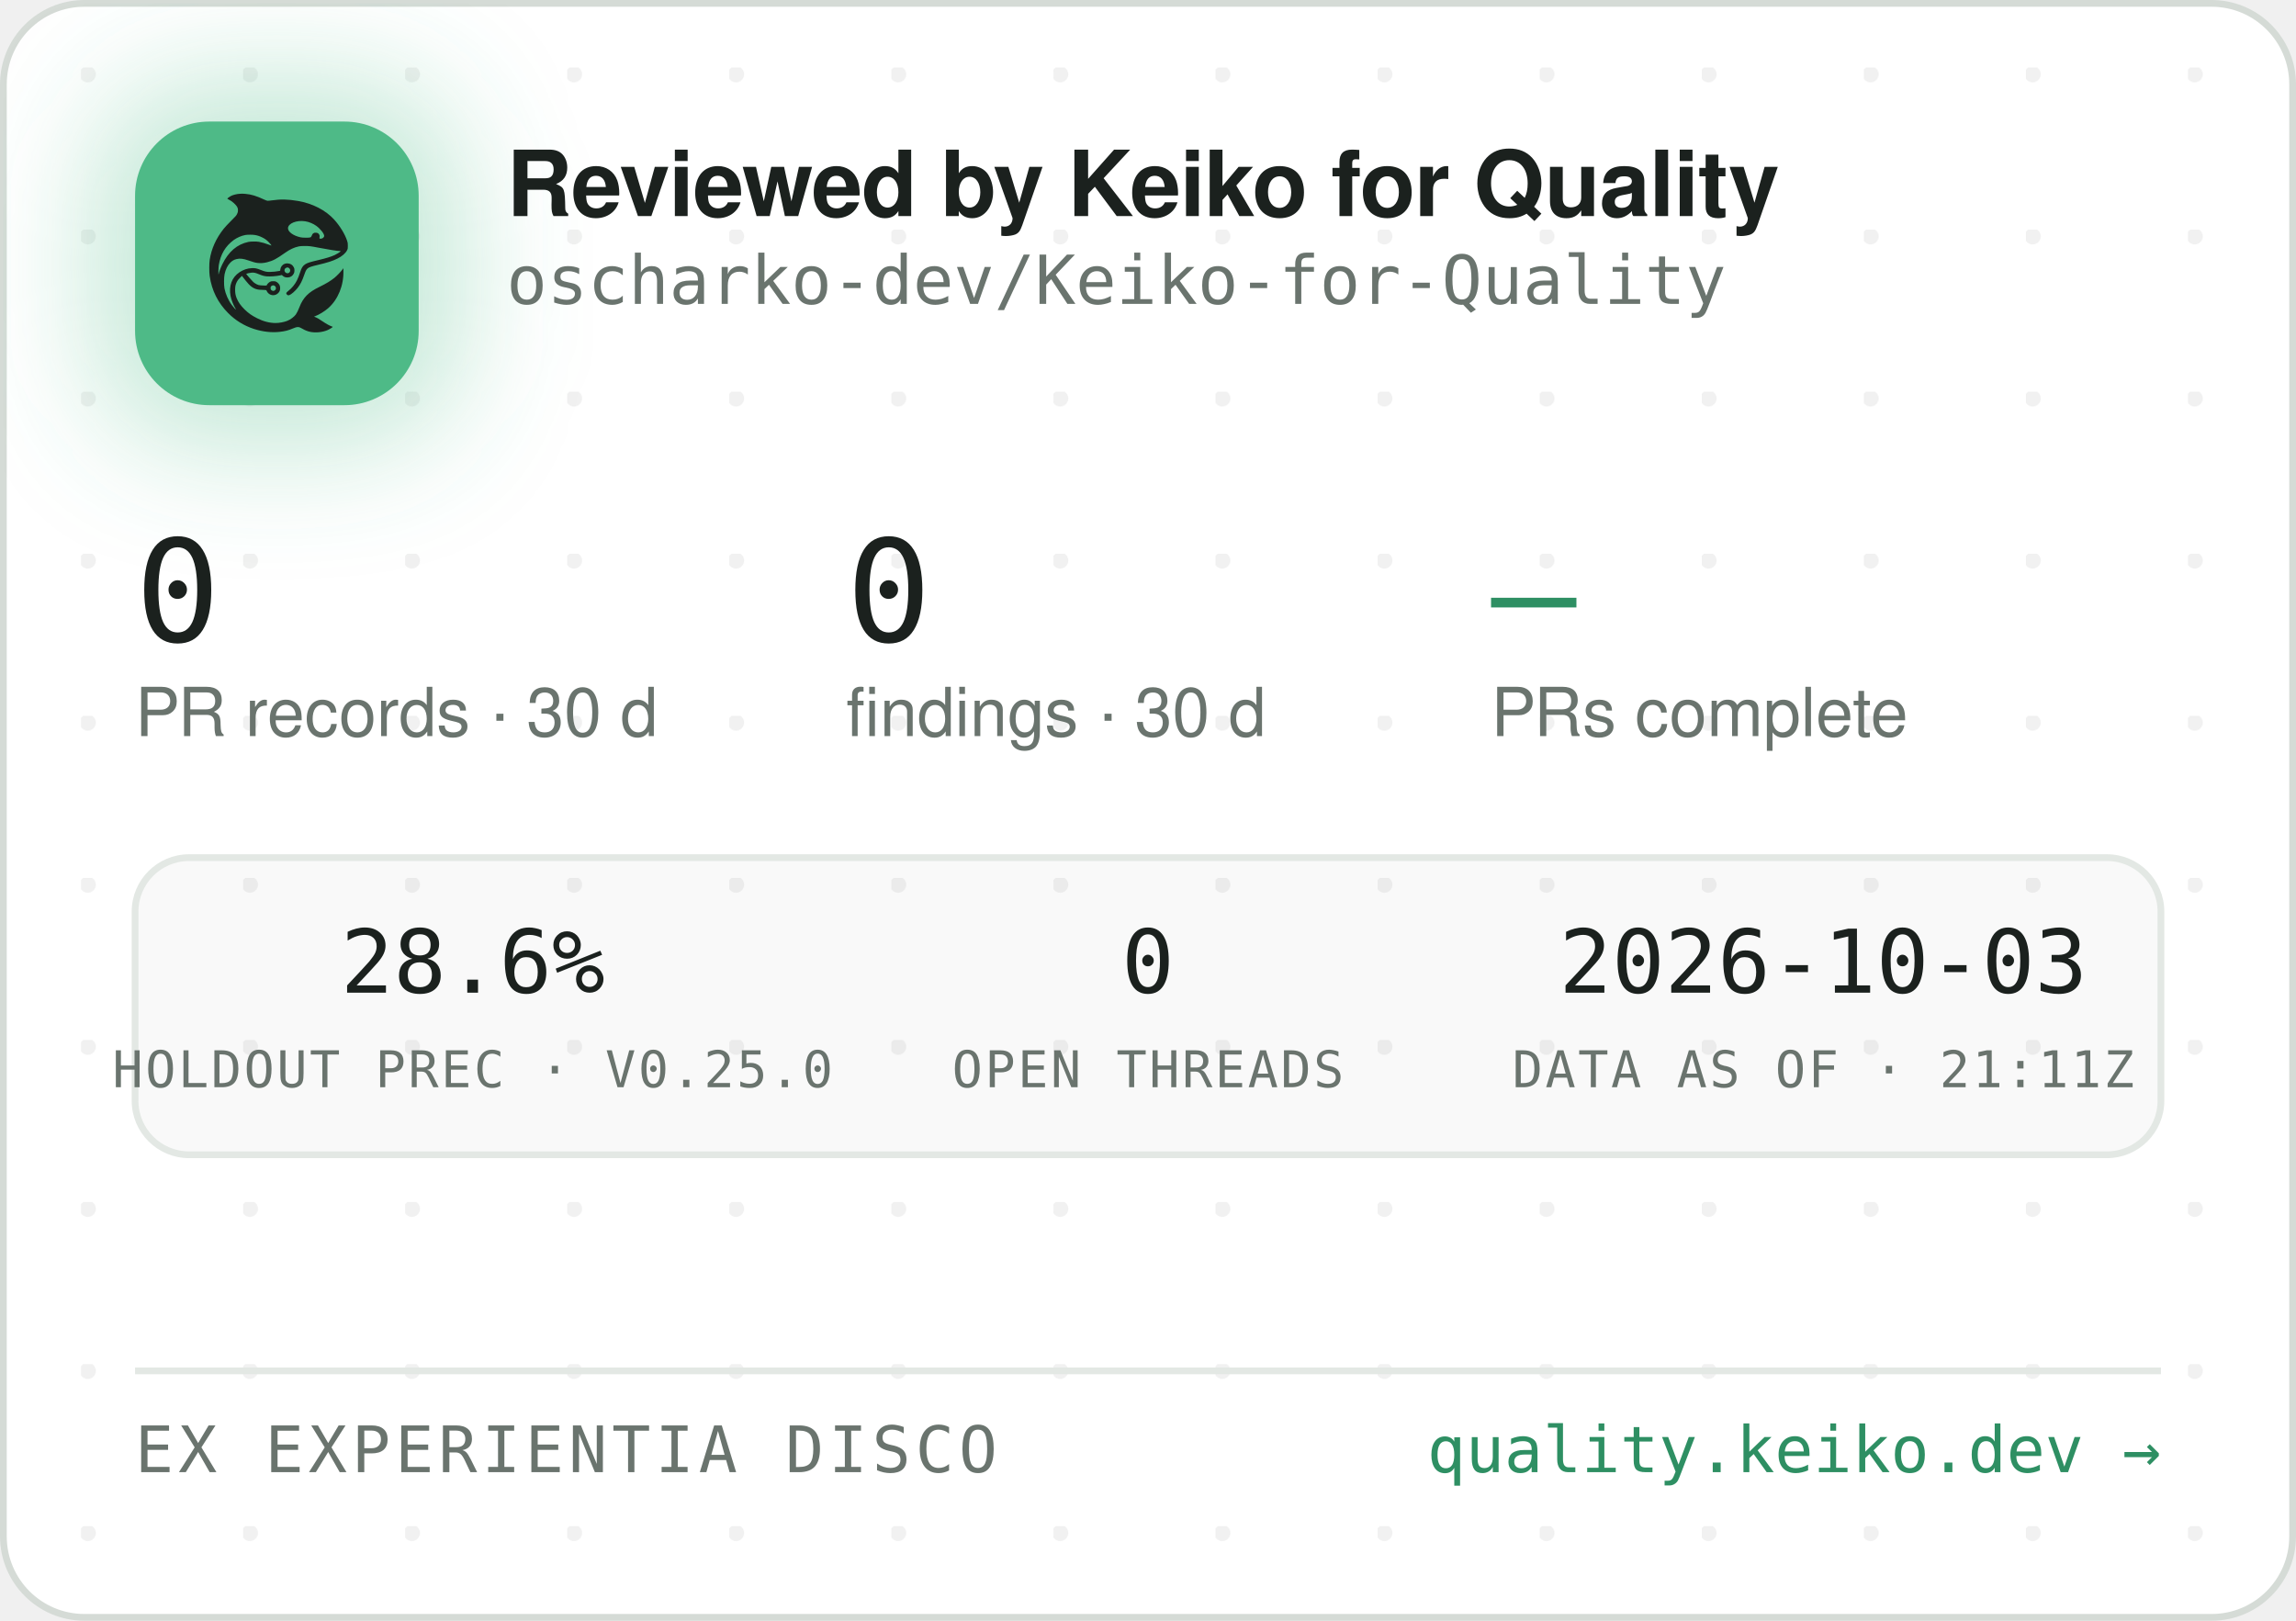
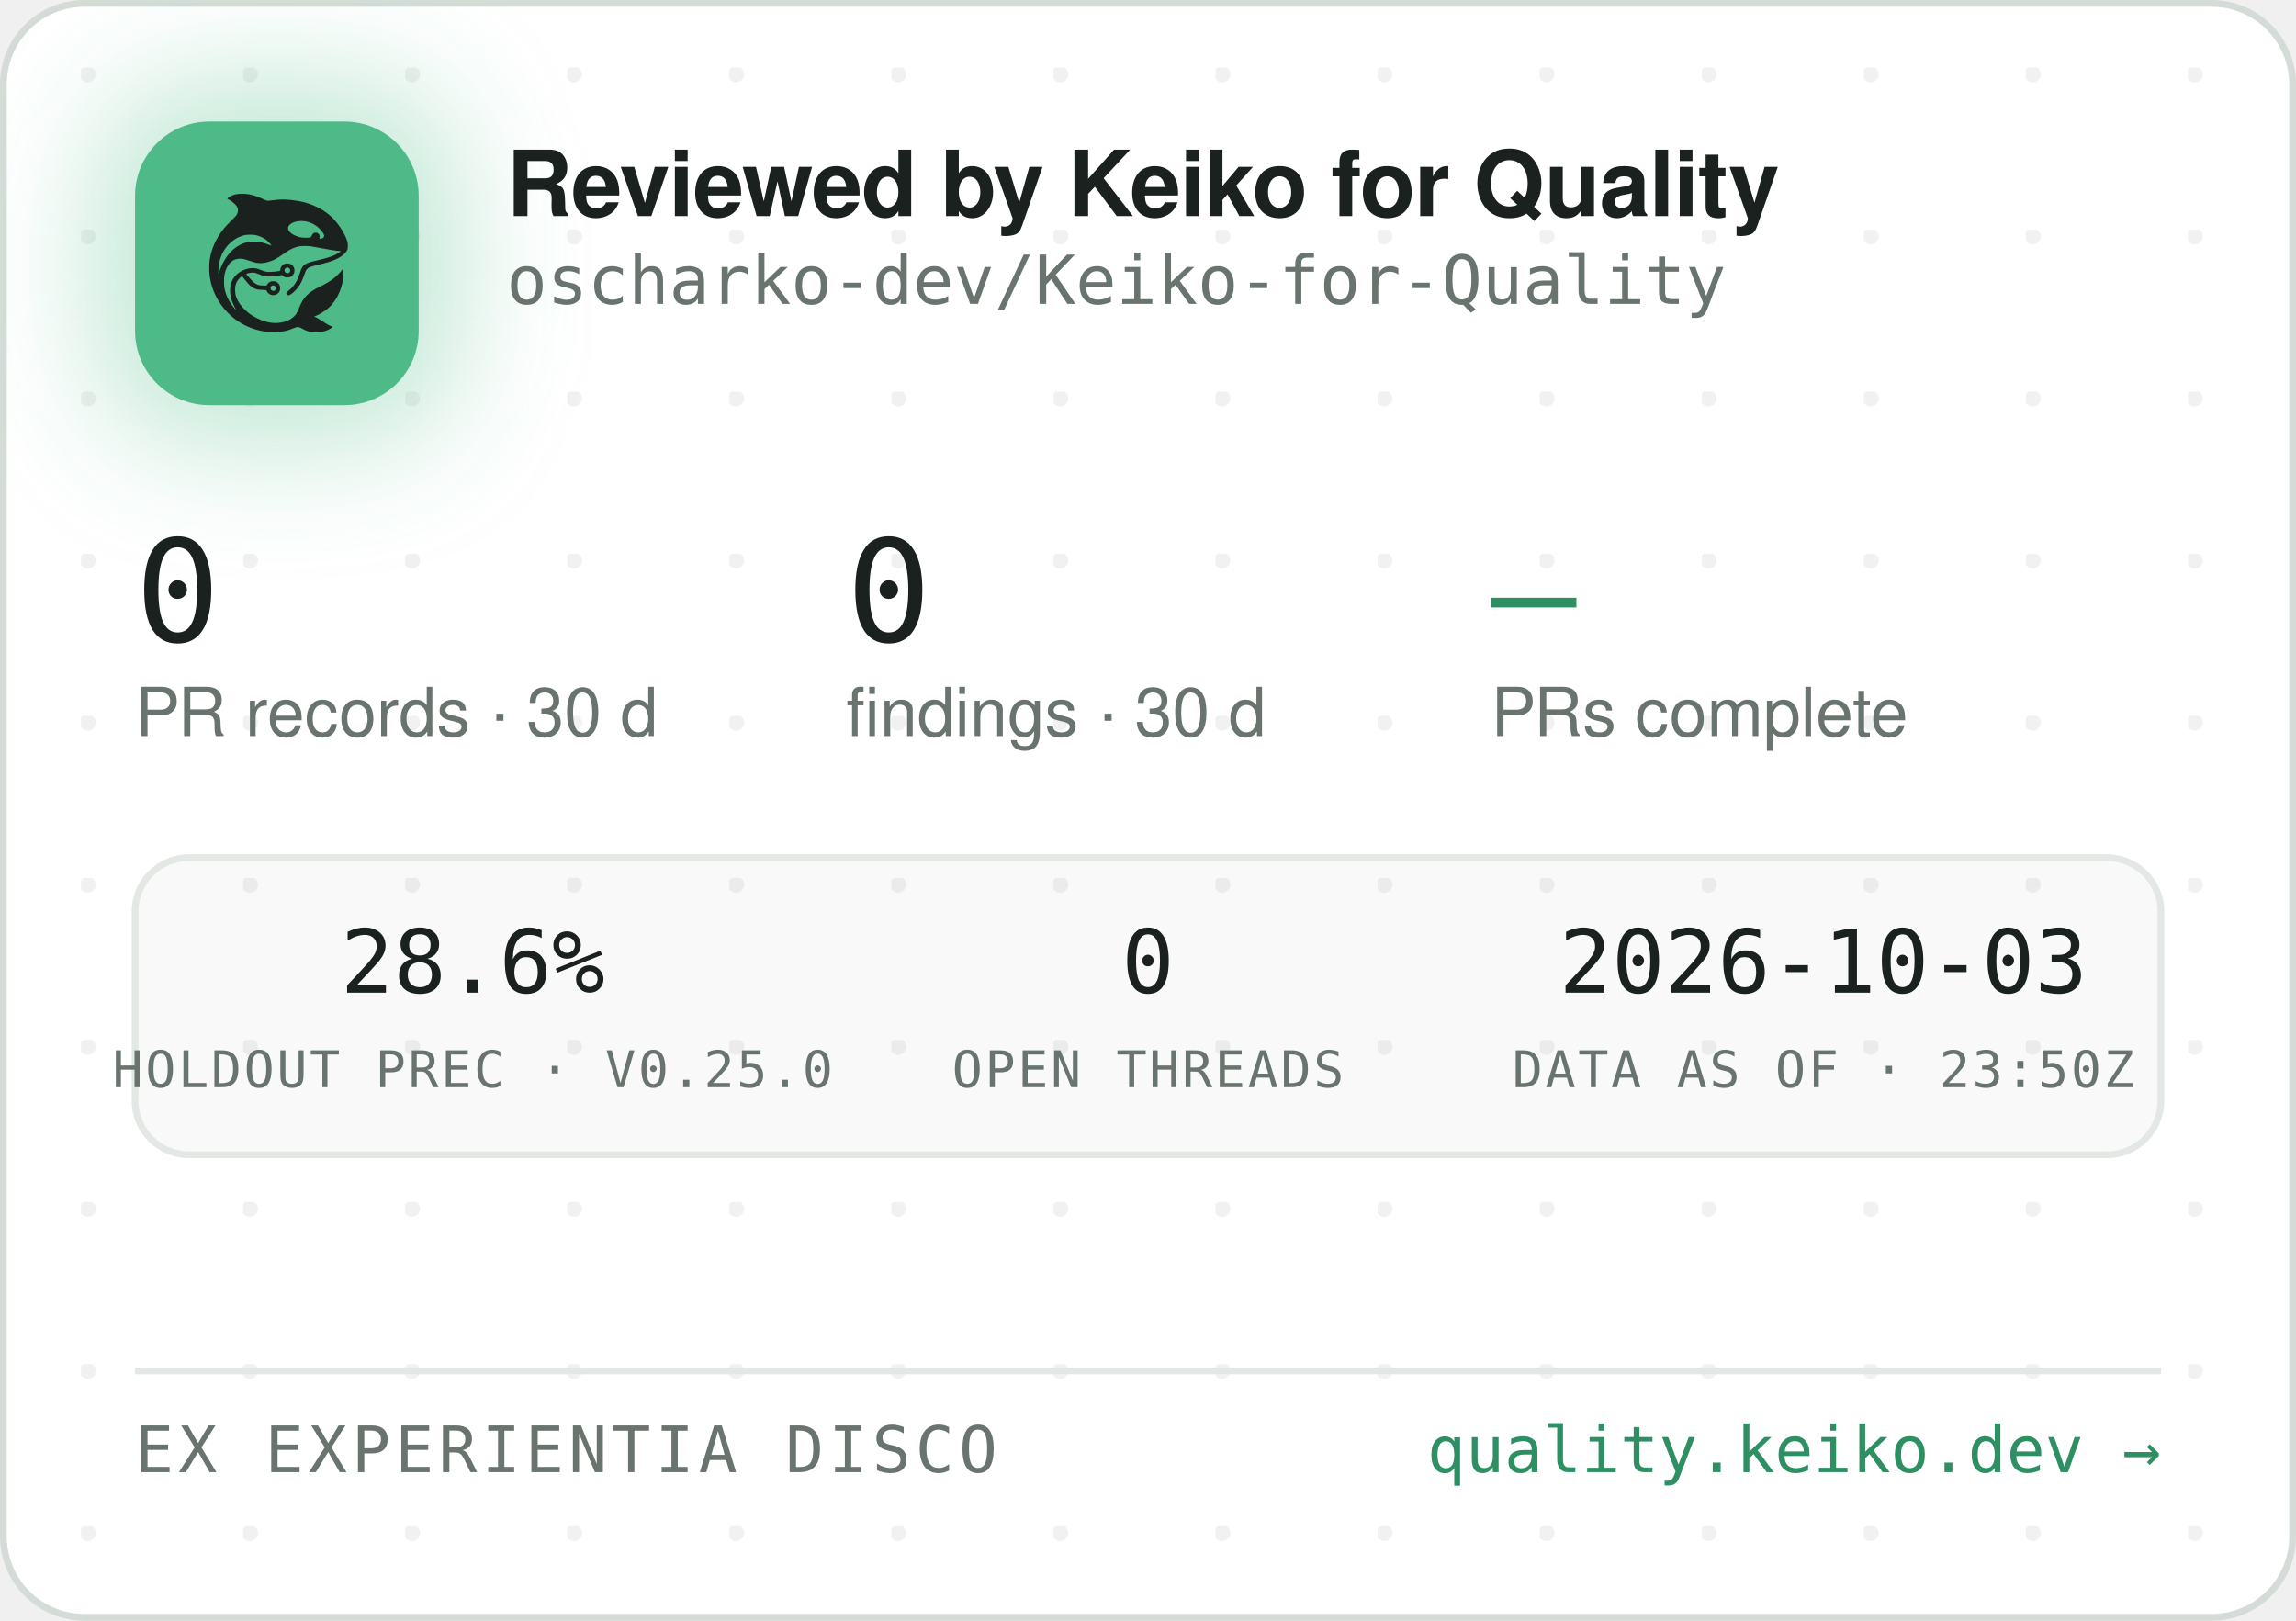
<svg xmlns="http://www.w3.org/2000/svg" width="340" height="240" viewBox="0 0 340 240" role="img" aria-label="Reviewed by Keiko for Quality — oscharko-dev/Keiko-for-Quality">
  <defs>
    <pattern id="dots" width="24" height="24" patternUnits="userSpaceOnUse" x="12" y="10">
      <circle cx="1" cy="1" r="1.2" fill="rgba(27,33,30,0.06)" />
    </pattern>
    <filter id="glow" x="-60%" y="-60%" width="220%" height="220%">
      <feGaussianBlur stdDeviation="9" />
    </filter>
    <clipPath id="card">
      <rect x="0.5" y="0.5" width="339" height="239" rx="12" />
    </clipPath>
  </defs>
  <rect x="0.5" y="0.5" width="339" height="239" rx="12" fill="#FFFFFF" stroke="#D5DBD6" />
  <rect x="0.5" y="0.5" width="339" height="239" rx="12" fill="url(#dots)" />
  <g clip-path="url(#card)">
    <rect x="14" y="12" width="54" height="54" rx="16" fill="rgba(78,186,135,0.35)" filter="url(#glow)" />
    <rect x="20" y="18" width="42" height="42" rx="11" fill="#4EBA87" />
    <g transform="translate(24,22) scale(0.03320312)">
      <g transform="translate(1024 0) scale(-1 1)">
        <g transform="translate(1024, 1024) scale(-0.1, -0.1)" fill="#1B211E" stroke="none">
          <path d="M3465 8223 c-144 -8 -314 -52 -408 -105 -69 -39 -146 -99 -146 -113 0 -5 30 -24 68 -42 146 -70 323 -229 377 -340 25 -49 29 -70 29 -138 -1 -72 -5 -88 -39 -160 -36 -75 -54 -95 -265 -305 -134 -132 -270 -279 -331 -355 -339 -425 -552 -896 -626 -1390 -25 -165 -25 -549 0 -720 92 -645 368 -1196 826 -1655 322 -324 710 -562 1145 -704 389 -126 793 -172 1155 -130 235 27 377 63 579 149 205 87 268 86 423 -7 102 -62 231 -115 335 -138 247 -56 562 -26 794 74 92 40 244 136 232 146 -4 3 -26 12 -48 19 -86 28 -246 116 -385 211 -162 112 -284 182 -357 207 l-48 17 40 15 c185 70 436 223 595 363 438 386 695 1014 678 1663 l-3 120 -50 -70 c-64 -90 -248 -280 -350 -362 -171 -136 -366 -255 -645 -391 -288 -140 -442 -243 -590 -391 -136 -137 -247 -316 -325 -526 -47 -127 -114 -262 -160 -326 -79 -107 -237 -224 -384 -283 -136 -55 -355 -96 -514 -96 -274 0 -548 71 -832 215 -242 123 -375 216 -553 389 -175 171 -287 332 -361 517 -44 114 -63 216 -63 359 0 152 17 233 74 350 35 70 59 102 136 179 l95 94 21 -29 c55 -75 219 -277 277 -338 171 -183 337 -256 582 -256 56 0 126 -3 155 -7 53 -6 54 -7 76 -57 30 -66 97 -128 172 -156 151 -57 318 11 395 160 33 62 34 193 3 261 -30 64 -88 125 -148 157 -44 23 -63 27 -141 27 -78 0 -97 -4 -140 -27 -58 -30 -131 -105 -141 -142 -6 -25 -8 -26 -93 -26 -47 0 -131 5 -186 10 -87 8 -111 15 -182 51 -45 22 -109 66 -143 96 -59 53 -326 361 -319 367 14 11 179 47 241 52 102 9 177 -7 318 -66 158 -66 243 -89 357 -99 157 -12 413 5 582 40 l93 19 44 -39 c59 -52 135 -75 228 -69 117 8 212 72 262 176 23 47 28 71 28 138 0 70 -4 89 -29 138 -55 110 -145 167 -270 174 -65 3 -91 0 -137 -18 -107 -40 -183 -140 -195 -257 l-6 -52 -51 -11 c-104 -23 -285 -41 -411 -42 -149 -1 -211 12 -402 88 -186 74 -256 88 -403 81 -193 -8 -377 -70 -546 -182 -342 -228 -485 -611 -399 -1064 30 -157 119 -388 209 -541 20 -35 35 -64 33 -66 -8 -8 -111 108 -190 214 -154 206 -278 489 -324 737 -28 154 -25 492 6 635 46 216 133 391 256 514 82 82 161 128 271 156 152 39 300 23 529 -57 217 -76 308 -101 410 -114 137 -17 284 -7 426 30 272 70 414 145 809 425 217 153 399 238 610 283 64 14 129 18 265 18 197 0 269 -9 615 -76 461 -89 843 -149 952 -149 41 0 41 0 23 -20 -28 -31 -169 -119 -254 -158 -167 -77 -388 -145 -716 -222 -399 -93 -508 -128 -608 -194 -102 -68 -160 -160 -217 -346 -35 -115 -102 -286 -149 -378 -85 -168 -227 -341 -377 -458 -105 -82 -115 -107 -69 -162 29 -34 65 -44 109 -29 86 29 261 181 371 322 126 162 201 309 295 581 61 176 90 232 145 283 62 57 163 93 470 165 439 104 640 169 863 278 206 100 368 240 434 375 32 67 33 71 33 198 -1 120 -3 138 -34 229 -98 294 -319 655 -573 936 -381 421 -968 723 -1618 834 -448 76 -767 83 -1169 25 -80 -12 -165 -19 -190 -17 -26 3 -90 26 -146 53 -343 162 -576 233 -842 255 -114 9 -141 10 -248 3z m2926 -1227 c164 -27 346 -102 485 -202 181 -129 354 -348 354 -448 0 -64 -75 -126 -154 -126 -60 0 -63 4 -52 70 8 50 7 65 -9 100 -29 64 -74 93 -151 98 -54 4 -70 1 -107 -21 -42 -25 -61 -52 -91 -129 -25 -64 -55 -73 -246 -73 -121 0 -187 5 -248 18 -318 70 -556 242 -556 402 0 218 388 374 775 311z m-2249 -611 c119 -21 208 -50 321 -106 114 -56 177 -100 266 -184 67 -63 157 -173 148 -181 -2 -3 -61 18 -130 45 -131 52 -298 100 -427 122 -113 20 -367 17 -470 -4 -502 -106 -885 -433 -1160 -992 -70 -142 -160 -379 -160 -424 0 -9 -5 -23 -11 -31 -13 -19 -5 316 10 410 80 482 295 846 661 1117 145 107 350 197 522 228 100 18 326 18 430 0z m1485 -1456 c95 -36 119 -159 42 -223 -78 -66 -209 -1 -209 104 0 60 33 100 99 121 36 10 36 10 68 -2z m-591 -822 c29 -26 37 -42 40 -77 6 -54 -9 -86 -55 -117 -41 -28 -70 -29 -119 -4 -44 22 -62 55 -62 112 0 51 13 75 53 99 50 31 101 26 143 -13z" />
        </g>
      </g>
    </g>
    <text x="75" y="32" font-family="-apple-system,'Segoe UI',Helvetica,Arial,sans-serif" font-size="13.5" font-weight="650" letter-spacing="-0.14" fill="#1B211E">Reviewed by Keiko for Quality</text>
    <text x="75" y="45" font-family="'JetBrains Mono',SFMono-Regular,Consolas,Menlo,monospace" font-size="10" fill="#6A746E">oscharko-dev/Keiko-for-Quality</text>
    <text x="20" y="95" font-family="'JetBrains Mono',SFMono-Regular,Consolas,Menlo,monospace" font-size="21" fill="#1B211E">0</text>
    <text x="20" y="109" font-family="-apple-system,'Segoe UI',Helvetica,Arial,sans-serif" font-size="10" fill="#6A746E">PR records · 30 d</text>
    <text x="125.3" y="95" font-family="'JetBrains Mono',SFMono-Regular,Consolas,Menlo,monospace" font-size="21" fill="#1B211E">0</text>
    <text x="125.3" y="109" font-family="-apple-system,'Segoe UI',Helvetica,Arial,sans-serif" font-size="10" fill="#6A746E">findings · 30 d</text>
    <text x="220.8" y="95" font-family="'JetBrains Mono',SFMono-Regular,Consolas,Menlo,monospace" font-size="21" fill="#2E8F63">—</text>
    <text x="220.8" y="109" font-family="-apple-system,'Segoe UI',Helvetica,Arial,sans-serif" font-size="10" fill="#6A746E">PRs complete</text>
    <rect x="20" y="127" width="300" height="44" rx="8" fill="rgba(27,33,30,0.025)" stroke="#E3E8E4" />
    <text x="70" y="147" text-anchor="middle" font-family="'JetBrains Mono',SFMono-Regular,Consolas,Menlo,monospace" font-size="13" fill="#1B211E">28.6%</text>
    <text x="70" y="161" text-anchor="middle" font-family="'JetBrains Mono',SFMono-Regular,Consolas,Menlo,monospace" font-size="7.5" letter-spacing="0.35" fill="#6A746E">HOLDOUT PREC · V0.25.0</text>
    <text x="170" y="147" text-anchor="middle" font-family="'JetBrains Mono',SFMono-Regular,Consolas,Menlo,monospace" font-size="13" fill="#1B211E">0</text>
    <text x="170" y="161" text-anchor="middle" font-family="'JetBrains Mono',SFMono-Regular,Consolas,Menlo,monospace" font-size="7.5" letter-spacing="0.35" fill="#6A746E">OPEN THREADS</text>
    <text x="270" y="147" text-anchor="middle" font-family="'JetBrains Mono',SFMono-Regular,Consolas,Menlo,monospace" font-size="13" fill="#1B211E">2026-10-03</text>
-     <text x="270" y="161" text-anchor="middle" font-family="'JetBrains Mono',SFMono-Regular,Consolas,Menlo,monospace" font-size="7.5" letter-spacing="0.35" fill="#6A746E">DATA AS OF · 21:11Z</text>
+     <text x="270" y="161" text-anchor="middle" font-family="'JetBrains Mono',SFMono-Regular,Consolas,Menlo,monospace" font-size="7.5" letter-spacing="0.35" fill="#6A746E">DATA AS OF · 23:50Z</text>
    <line x1="20" y1="203" x2="320" y2="203" stroke="#E3E8E4" />
    <text x="20" y="218" font-family="'JetBrains Mono',SFMono-Regular,Consolas,Menlo,monospace" font-size="9.5" letter-spacing="0.7" fill="#6A746E">EX EXPERIENTIA DISCO</text>
    <text x="320" y="218" text-anchor="end" font-family="'JetBrains Mono',SFMono-Regular,Consolas,Menlo,monospace" font-size="9.5" fill="#2E8F63">quality.keiko.dev →</text>
  </g>
</svg>
